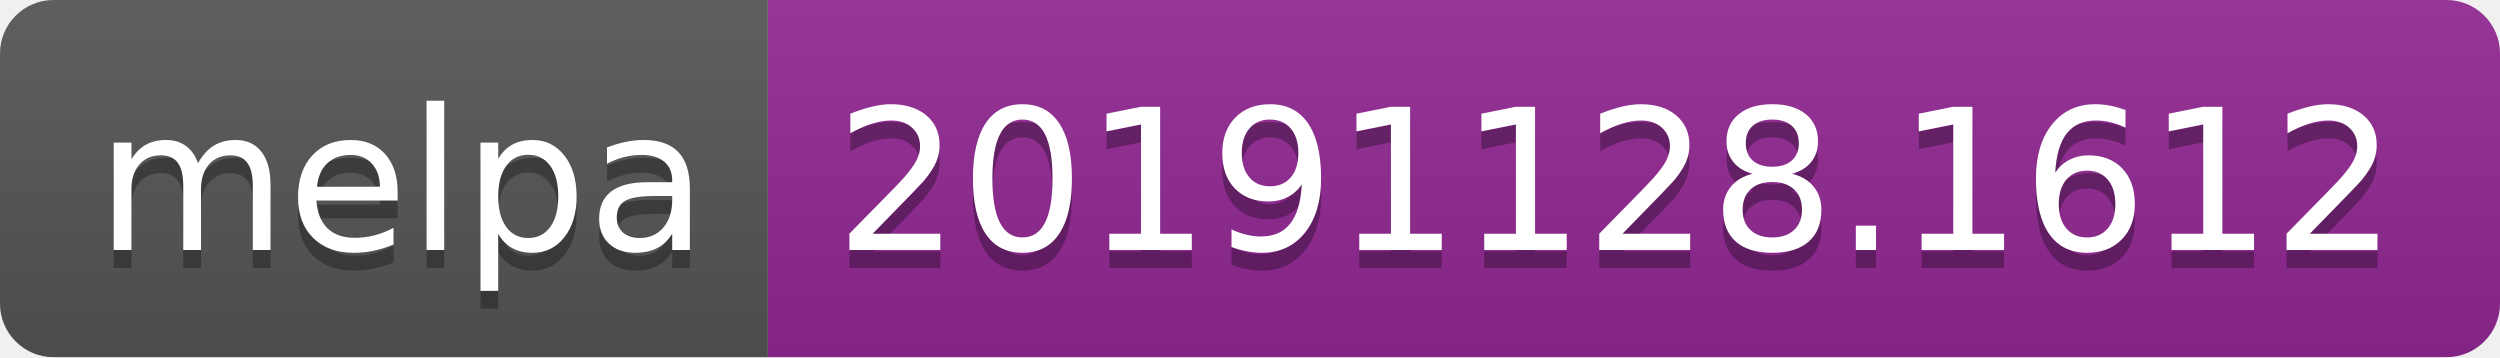
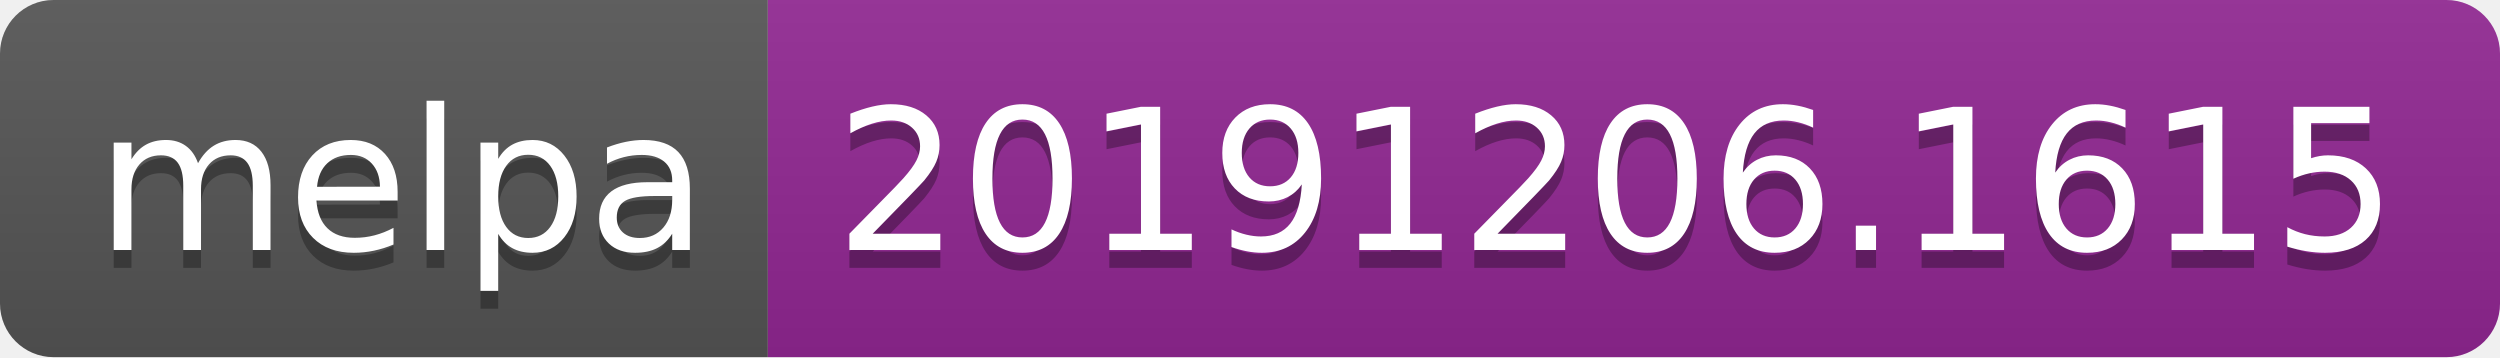
<svg xmlns="http://www.w3.org/2000/svg" width="140" height="20">
  <linearGradient id="b" x2="0" y2="100%">
    <stop offset="0" stop-color="#bbb" stop-opacity=".1" />
    <stop offset="1" stop-opacity=".1" />
  </linearGradient>
  <clipPath id="a">
    <rect width="140" height="20" rx="3" fill="#fff" />
  </clipPath>
  <g clip-path="url(#a)">
    <path fill="#555" d="M0 0h43v20H0z" />
    <path fill="#922793" d="M43 0h97v20H43z" />
    <path fill="url(#b)" d="M0 0h140v20H0z" />
  </g>
  <g fill="#fff" text-anchor="middle" font-family="DejaVu Sans,Verdana,Geneva,sans-serif" font-size="110">
    <text x="225" y="150" fill="#010101" fill-opacity=".3" transform="scale(.1)" textLength="330">melpa</text>
    <text x="225" y="140" transform="scale(.1)" textLength="330">melpa</text>
-     <text x="905" y="150" fill="#010101" fill-opacity=".3" transform="scale(.1)" textLength="870">20191128.1612</text>
-     <text x="905" y="140" transform="scale(.1)" textLength="870">20191128.1612</text>
+     <text x="905" y="150" fill="#010101" fill-opacity=".3" transform="scale(.1)" textLength="870">20191206.1615</text>
+     <text x="905" y="140" transform="scale(.1)" textLength="870">20191206.1615</text>
  </g>
</svg>
